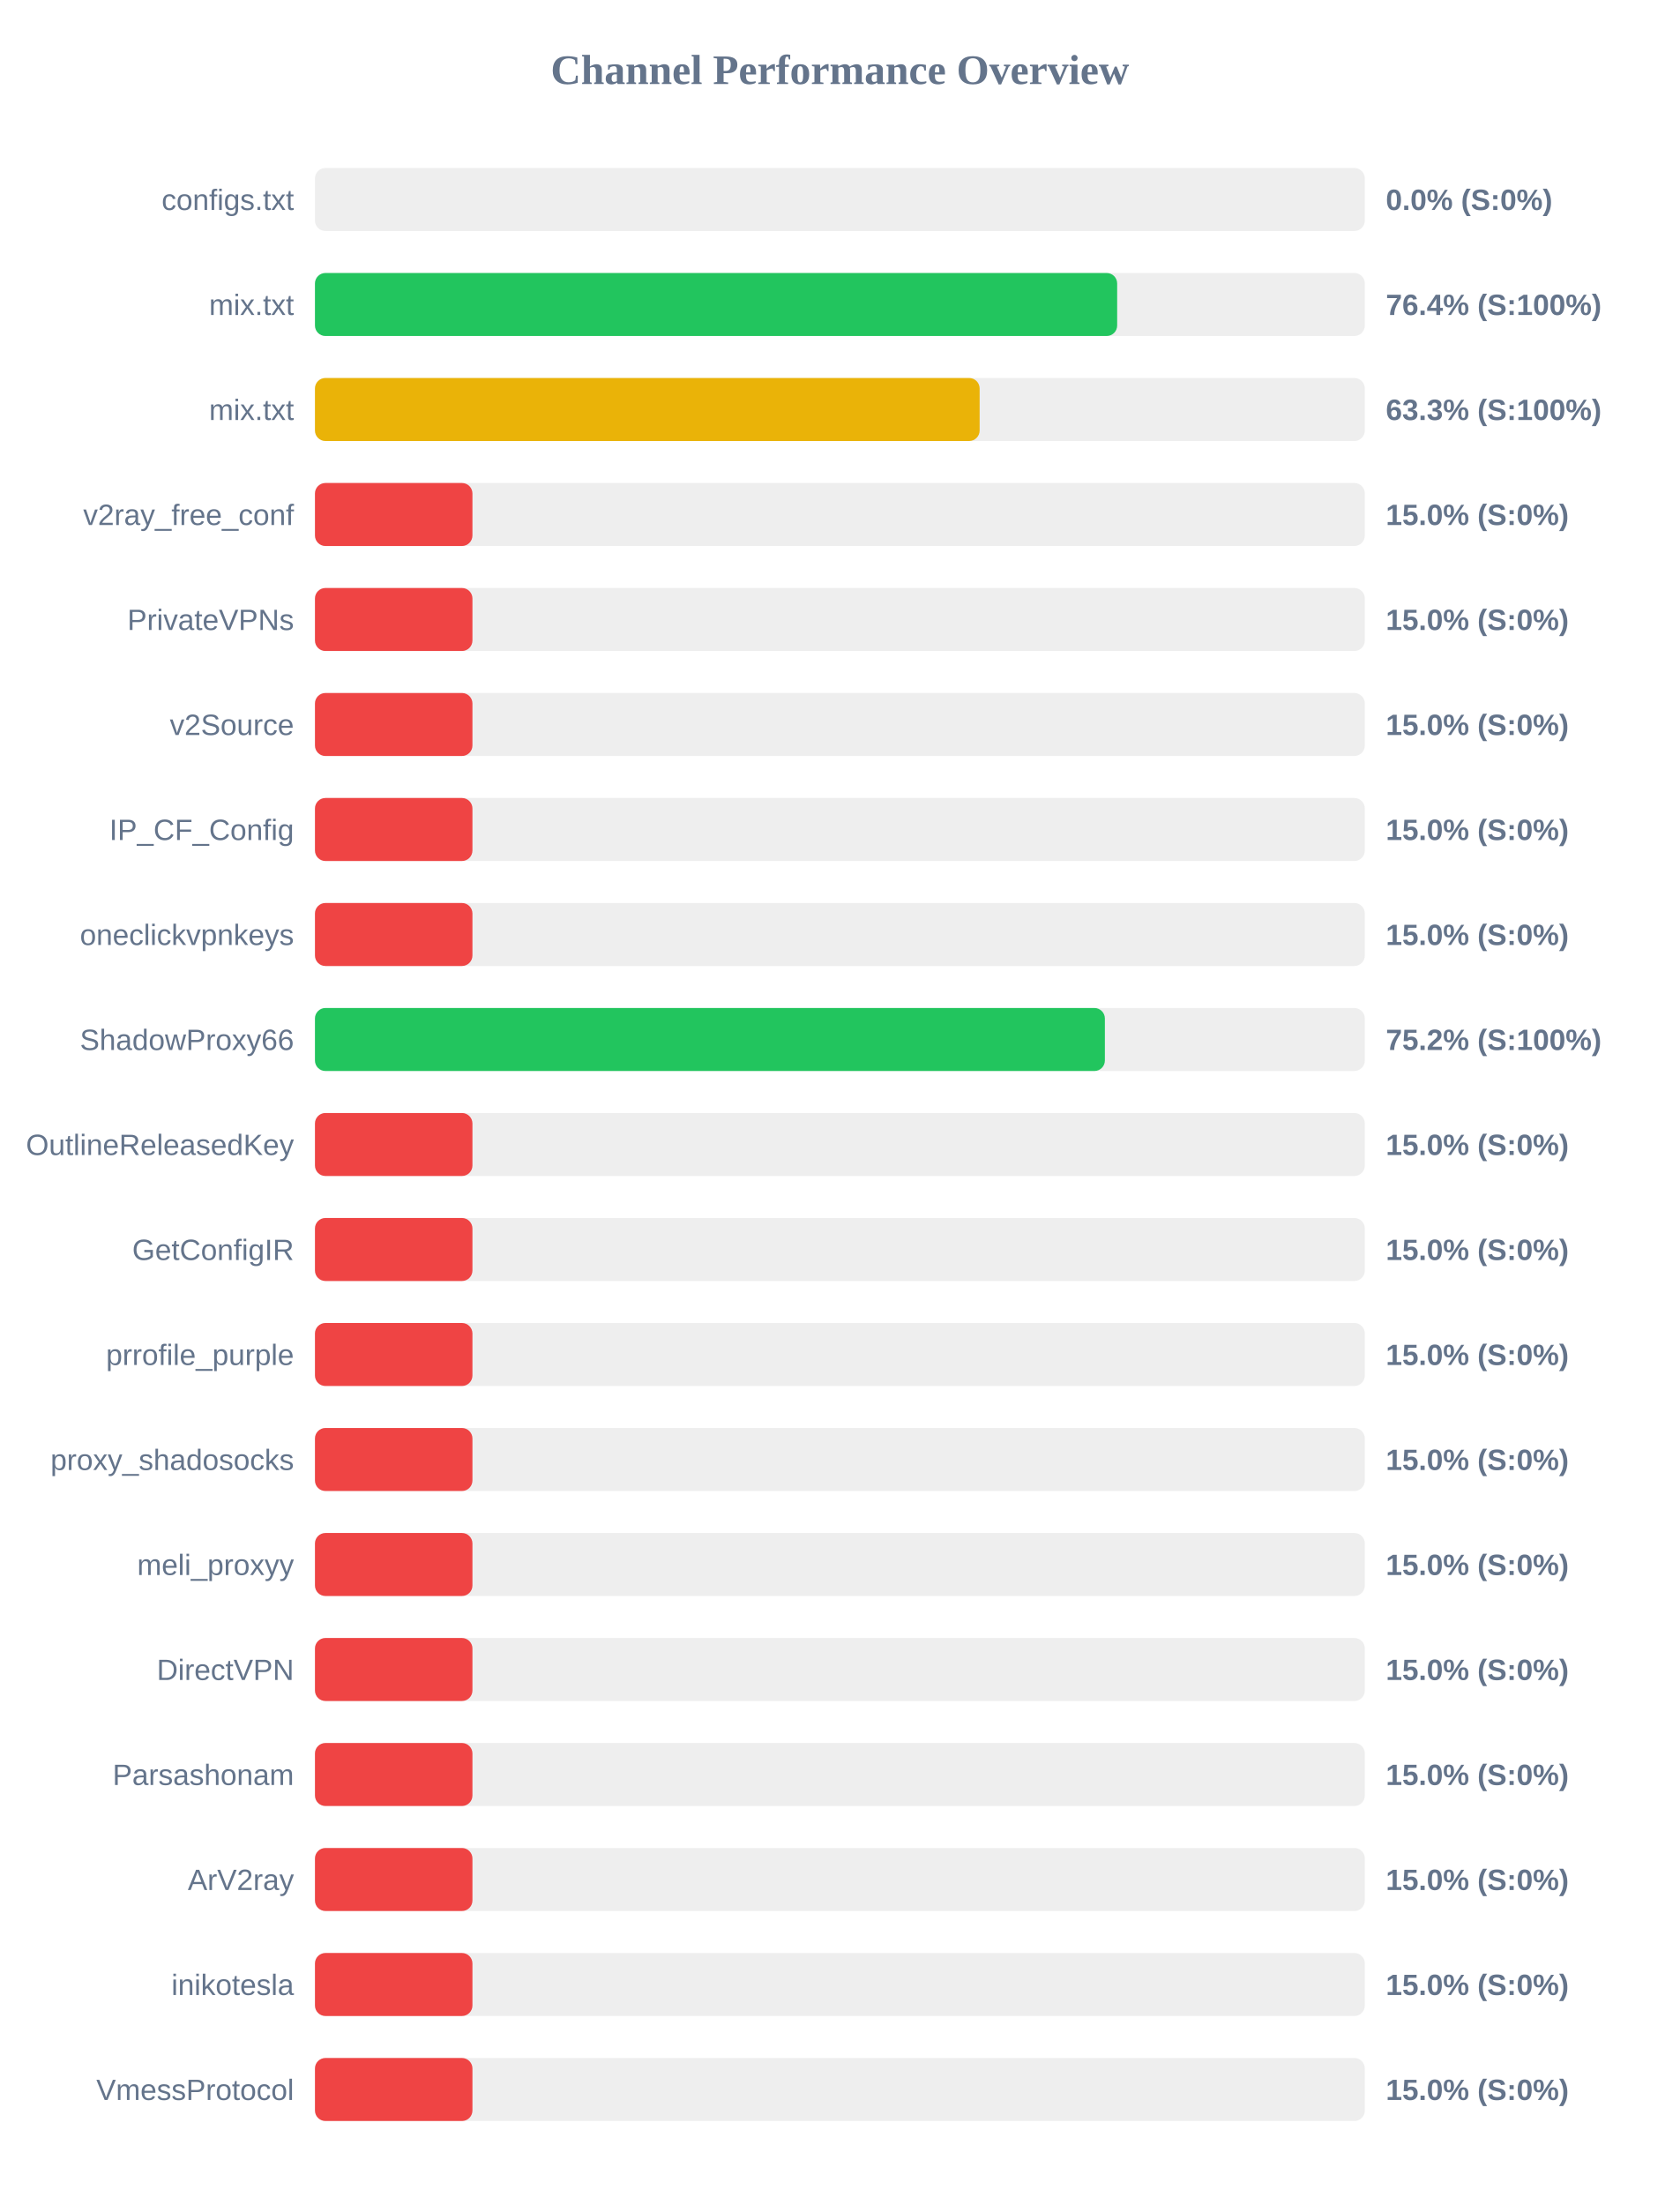
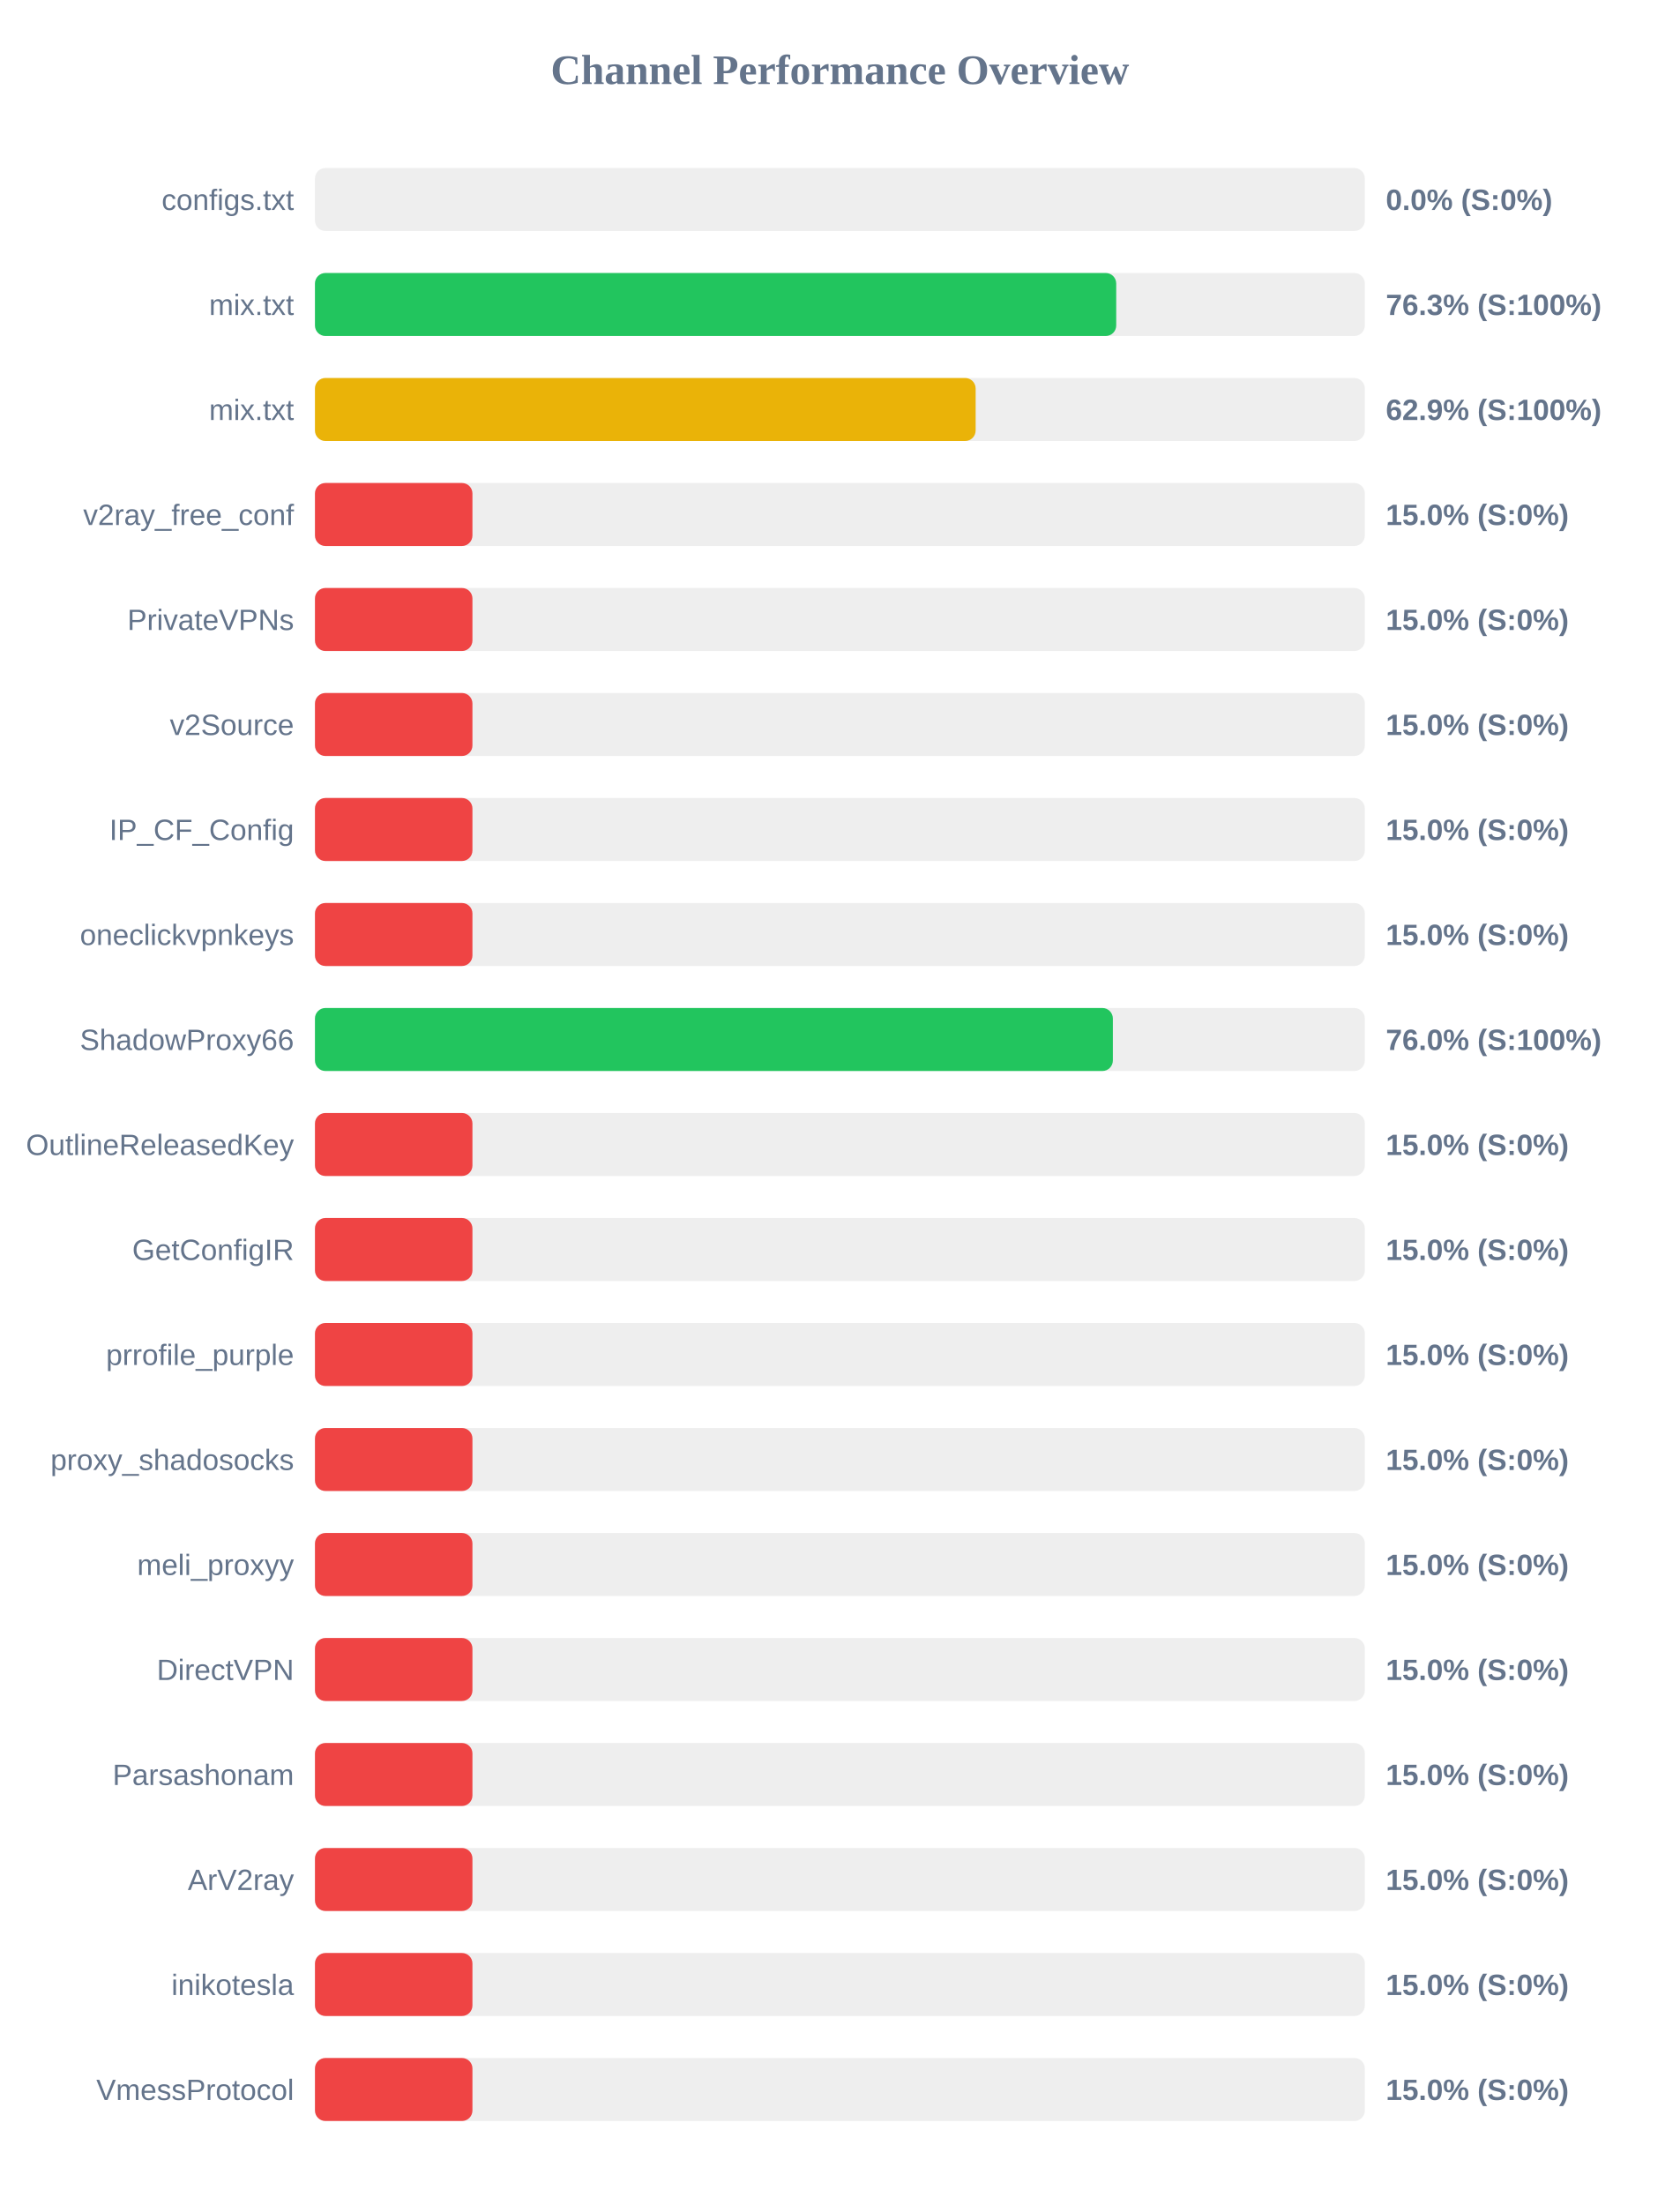
<svg xmlns="http://www.w3.org/2000/svg" width="800" height="1050" version="1.1">
  <style>
        .row { font: 14px Arial; fill: #64748b; }
        .score { font: bold 14px Arial; fill: #64748b; }
    </style>
  <text x="400" y="40" text-anchor="middle" font-size="20px" font-weight="bold" fill="#64748b">Channel Performance Overview</text>
  <rect x="150" y="80" width="500" height="30" fill="#eee" rx="5" />
  <rect x="150" y="80" width="0.0" height="30" fill="#ef4444" rx="5" />
  <text x="140" y="100" text-anchor="end" class="row">configs.txt</text>
  <text x="660" y="100" text-anchor="start" class="score">0.0% (S:0%)</text>
  <rect x="150" y="130" width="500" height="30" fill="#eee" rx="5" />
-   <rect x="150" y="130" width="382.05" height="30" fill="#22c55e" rx="5" />
+   <rect x="150" y="130" width="381.6" height="30" fill="#22c55e" rx="5" />
  <text x="140" y="150" text-anchor="end" class="row">mix.txt</text>
-   <text x="660" y="150" text-anchor="start" class="score">76.4% (S:100%)</text>
+   <text x="660" y="150" text-anchor="start" class="score">76.3% (S:100%)</text>
  <rect x="150" y="180" width="500" height="30" fill="#eee" rx="5" />
-   <rect x="150" y="180" width="316.55" height="30" fill="#eab308" rx="5" />
+   <rect x="150" y="180" width="314.65" height="30" fill="#eab308" rx="5" />
  <text x="140" y="200" text-anchor="end" class="row">mix.txt</text>
-   <text x="660" y="200" text-anchor="start" class="score">63.3% (S:100%)</text>
+   <text x="660" y="200" text-anchor="start" class="score">62.9% (S:100%)</text>
  <rect x="150" y="230" width="500" height="30" fill="#eee" rx="5" />
  <rect x="150" y="230" width="75.0" height="30" fill="#ef4444" rx="5" />
  <text x="140" y="250" text-anchor="end" class="row">v2ray_free_conf</text>
  <text x="660" y="250" text-anchor="start" class="score">15.0% (S:0%)</text>
  <rect x="150" y="280" width="500" height="30" fill="#eee" rx="5" />
  <rect x="150" y="280" width="75.0" height="30" fill="#ef4444" rx="5" />
  <text x="140" y="300" text-anchor="end" class="row">PrivateVPNs</text>
  <text x="660" y="300" text-anchor="start" class="score">15.0% (S:0%)</text>
  <rect x="150" y="330" width="500" height="30" fill="#eee" rx="5" />
  <rect x="150" y="330" width="75.0" height="30" fill="#ef4444" rx="5" />
  <text x="140" y="350" text-anchor="end" class="row">v2Source</text>
  <text x="660" y="350" text-anchor="start" class="score">15.0% (S:0%)</text>
  <rect x="150" y="380" width="500" height="30" fill="#eee" rx="5" />
  <rect x="150" y="380" width="75.0" height="30" fill="#ef4444" rx="5" />
  <text x="140" y="400" text-anchor="end" class="row">IP_CF_Config</text>
  <text x="660" y="400" text-anchor="start" class="score">15.0% (S:0%)</text>
  <rect x="150" y="430" width="500" height="30" fill="#eee" rx="5" />
  <rect x="150" y="430" width="75.0" height="30" fill="#ef4444" rx="5" />
  <text x="140" y="450" text-anchor="end" class="row">oneclickvpnkeys</text>
  <text x="660" y="450" text-anchor="start" class="score">15.0% (S:0%)</text>
  <rect x="150" y="480" width="500" height="30" fill="#eee" rx="5" />
-   <rect x="150" y="480" width="376.2" height="30" fill="#22c55e" rx="5" />
+   <rect x="150" y="480" width="380.0" height="30" fill="#22c55e" rx="5" />
  <text x="140" y="500" text-anchor="end" class="row">ShadowProxy66</text>
-   <text x="660" y="500" text-anchor="start" class="score">75.2% (S:100%)</text>
+   <text x="660" y="500" text-anchor="start" class="score">76.0% (S:100%)</text>
  <rect x="150" y="530" width="500" height="30" fill="#eee" rx="5" />
  <rect x="150" y="530" width="75.0" height="30" fill="#ef4444" rx="5" />
  <text x="140" y="550" text-anchor="end" class="row">OutlineReleasedKey</text>
  <text x="660" y="550" text-anchor="start" class="score">15.0% (S:0%)</text>
  <rect x="150" y="580" width="500" height="30" fill="#eee" rx="5" />
  <rect x="150" y="580" width="75.0" height="30" fill="#ef4444" rx="5" />
  <text x="140" y="600" text-anchor="end" class="row">GetConfigIR</text>
  <text x="660" y="600" text-anchor="start" class="score">15.0% (S:0%)</text>
  <rect x="150" y="630" width="500" height="30" fill="#eee" rx="5" />
  <rect x="150" y="630" width="75.0" height="30" fill="#ef4444" rx="5" />
  <text x="140" y="650" text-anchor="end" class="row">prrofile_purple</text>
  <text x="660" y="650" text-anchor="start" class="score">15.0% (S:0%)</text>
  <rect x="150" y="680" width="500" height="30" fill="#eee" rx="5" />
  <rect x="150" y="680" width="75.0" height="30" fill="#ef4444" rx="5" />
  <text x="140" y="700" text-anchor="end" class="row">proxy_shadosocks</text>
  <text x="660" y="700" text-anchor="start" class="score">15.0% (S:0%)</text>
  <rect x="150" y="730" width="500" height="30" fill="#eee" rx="5" />
  <rect x="150" y="730" width="75.0" height="30" fill="#ef4444" rx="5" />
  <text x="140" y="750" text-anchor="end" class="row">meli_proxyy</text>
  <text x="660" y="750" text-anchor="start" class="score">15.0% (S:0%)</text>
  <rect x="150" y="780" width="500" height="30" fill="#eee" rx="5" />
  <rect x="150" y="780" width="75.0" height="30" fill="#ef4444" rx="5" />
  <text x="140" y="800" text-anchor="end" class="row">DirectVPN</text>
  <text x="660" y="800" text-anchor="start" class="score">15.0% (S:0%)</text>
  <rect x="150" y="830" width="500" height="30" fill="#eee" rx="5" />
  <rect x="150" y="830" width="75.0" height="30" fill="#ef4444" rx="5" />
  <text x="140" y="850" text-anchor="end" class="row">Parsashonam</text>
  <text x="660" y="850" text-anchor="start" class="score">15.0% (S:0%)</text>
  <rect x="150" y="880" width="500" height="30" fill="#eee" rx="5" />
  <rect x="150" y="880" width="75.0" height="30" fill="#ef4444" rx="5" />
  <text x="140" y="900" text-anchor="end" class="row">ArV2ray</text>
  <text x="660" y="900" text-anchor="start" class="score">15.0% (S:0%)</text>
  <rect x="150" y="930" width="500" height="30" fill="#eee" rx="5" />
  <rect x="150" y="930" width="75.0" height="30" fill="#ef4444" rx="5" />
  <text x="140" y="950" text-anchor="end" class="row">inikotesla</text>
  <text x="660" y="950" text-anchor="start" class="score">15.0% (S:0%)</text>
  <rect x="150" y="980" width="500" height="30" fill="#eee" rx="5" />
  <rect x="150" y="980" width="75.0" height="30" fill="#ef4444" rx="5" />
  <text x="140" y="1000" text-anchor="end" class="row">VmessProtocol</text>
  <text x="660" y="1000" text-anchor="start" class="score">15.0% (S:0%)</text>
</svg>
